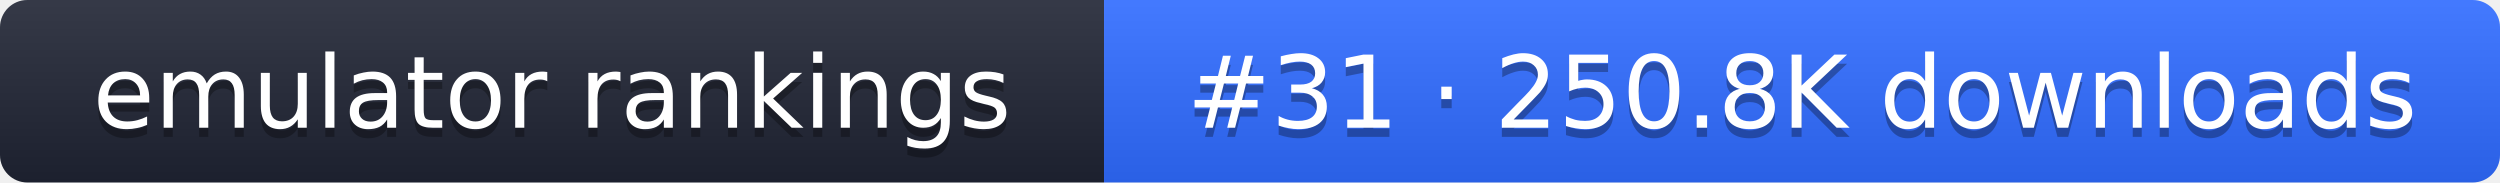
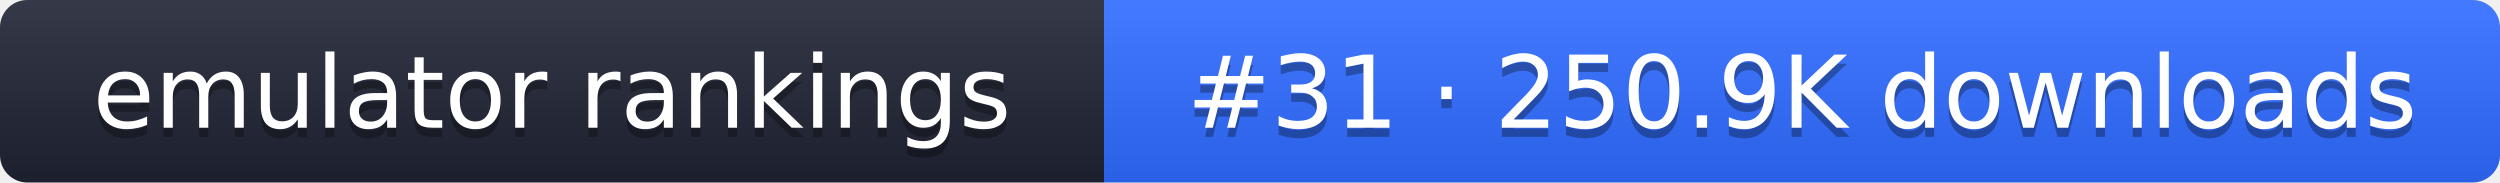
- <svg xmlns="http://www.w3.org/2000/svg" width="274" height="20" role="img" aria-label="emulator rankings: #31 · 250.8K downloads">
+ <svg xmlns="http://www.w3.org/2000/svg" width="274" height="20" role="img" aria-label="emulator rankings: #31 · 250.9K downloads">
  <linearGradient id="g" x2="0" y2="100%">
    <stop offset="0" stop-color="#fff" stop-opacity=".1" />
    <stop offset="1" stop-opacity=".1" />
  </linearGradient>
  <clipPath id="r">
    <rect width="274" height="20" rx="3" fill="#fff" />
  </clipPath>
  <g clip-path="url(#r)">
    <rect width="121" height="20" fill="#1f2433" />
    <rect x="121" width="153" height="20" fill="#2f6bff" />
    <rect width="274" height="20" fill="url(#g)" />
  </g>
  <g fill="#fff" text-anchor="middle" font-family="Verdana,DejaVu Sans,sans-serif" font-size="11">
    <text x="60.5" y="15" fill="#010101" fill-opacity=".3">emulator rankings</text>
    <text x="60.5" y="14">emulator rankings</text>
-     <text x="197.5" y="15" fill="#010101" fill-opacity=".3">#31 · 250.8K downloads</text>
-     <text x="197.5" y="14">#31 · 250.8K downloads</text>
+     <text x="197.5" y="15" fill="#010101" fill-opacity=".3">#31 · 250.9K downloads</text>
+     <text x="197.5" y="14">#31 · 250.9K downloads</text>
  </g>
</svg>
